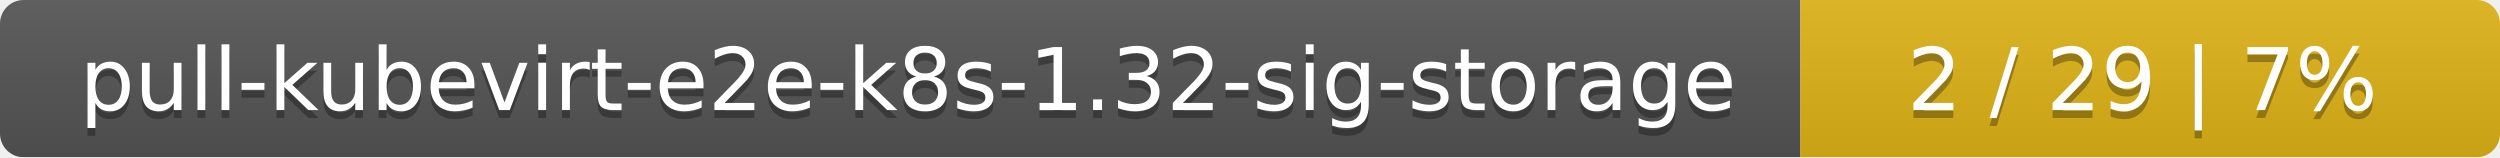
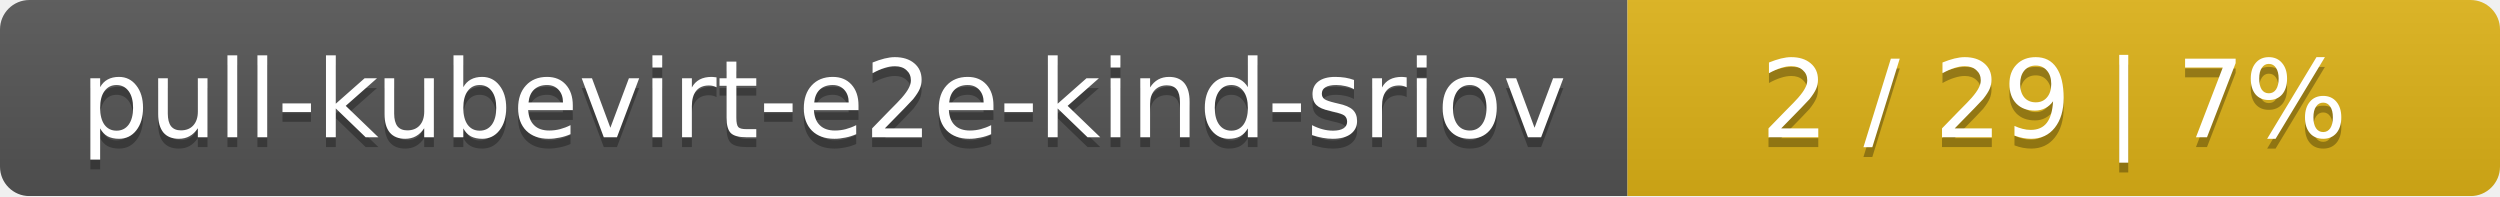
- <svg xmlns="http://www.w3.org/2000/svg" width="318" height="20">
+ <svg xmlns="http://www.w3.org/2000/svg" width="255" height="20">
  <linearGradient id="smooth" x2="0" y2="100%">
    <stop offset="0" stop-color="#bbb" stop-opacity=".1" />
    <stop offset="1" stop-opacity=".1" />
  </linearGradient>
  <mask id="round">
-     <rect width="318" height="20" rx="3" fill="#fff" />
+     <rect width="255" height="20" rx="3" fill="#fff" />
  </mask>
  <g mask="url(#round)">
-     <rect width="229" height="20" fill="#555" />
-     <rect x="229" width="89" height="20" fill="#dfb317" />
-     <rect width="318" height="20" fill="url(#smooth)" />
+     <rect width="166" height="20" fill="#555" />
+     <rect x="166" width="89" height="20" fill="#dfb317" />
+     <rect width="255" height="20" fill="url(#smooth)" />
  </g>
  <g fill="#fff" text-anchor="middle" font-family="DejaVu Sans,Verdana,Geneva,sans-serif" font-size="11">
-     <text x="115.5" y="15" fill="#010101" fill-opacity=".3">pull-kubevirt-e2e-k8s-1.32-sig-storage</text>
-     <text x="115.5" y="14">pull-kubevirt-e2e-k8s-1.32-sig-storage</text>
-     <text x="272.5" y="15" fill="#010101" fill-opacity=".3">2 / 29    |    7%</text>
-     <text x="272.5" y="14">2 / 29    |    7%</text>
+     <text x="84" y="15" fill="#010101" fill-opacity=".3">pull-kubevirt-e2e-kind-sriov</text>
+     <text x="84" y="14">pull-kubevirt-e2e-kind-sriov</text>
+     <text x="209.5" y="15" fill="#010101" fill-opacity=".3">2 / 29    |    7%</text>
+     <text x="209.5" y="14">2 / 29    |    7%</text>
  </g>
</svg>
